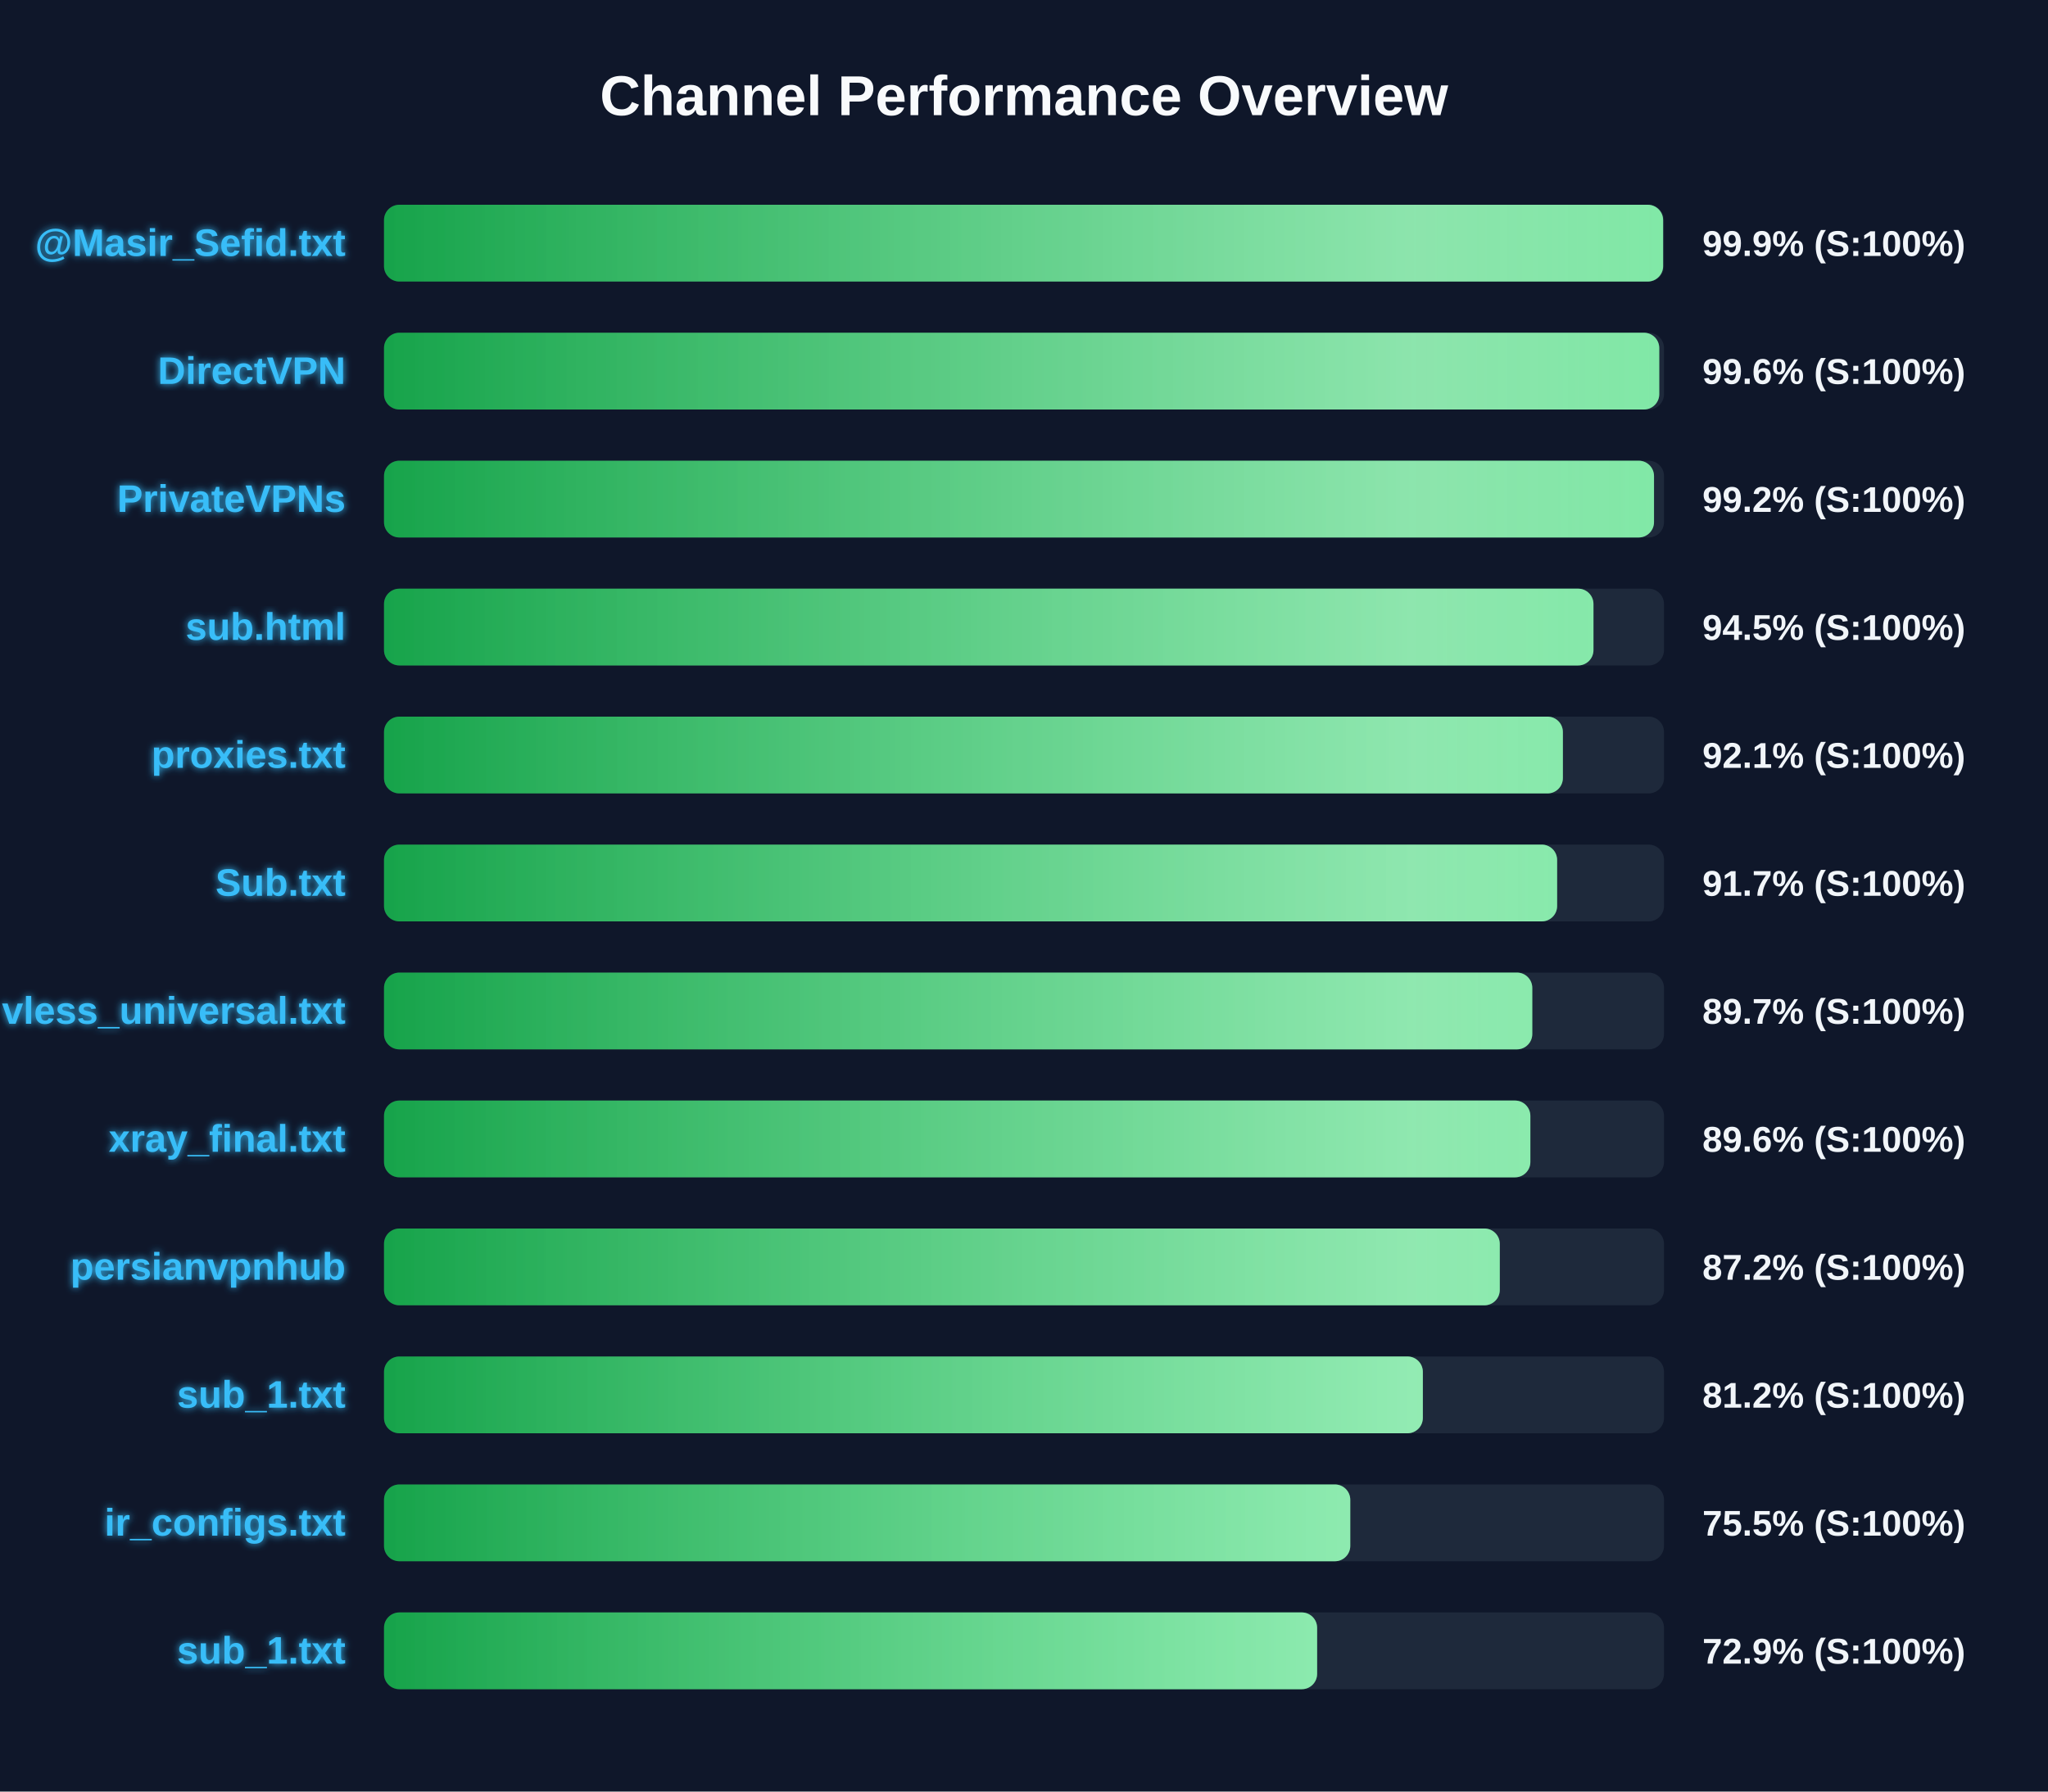
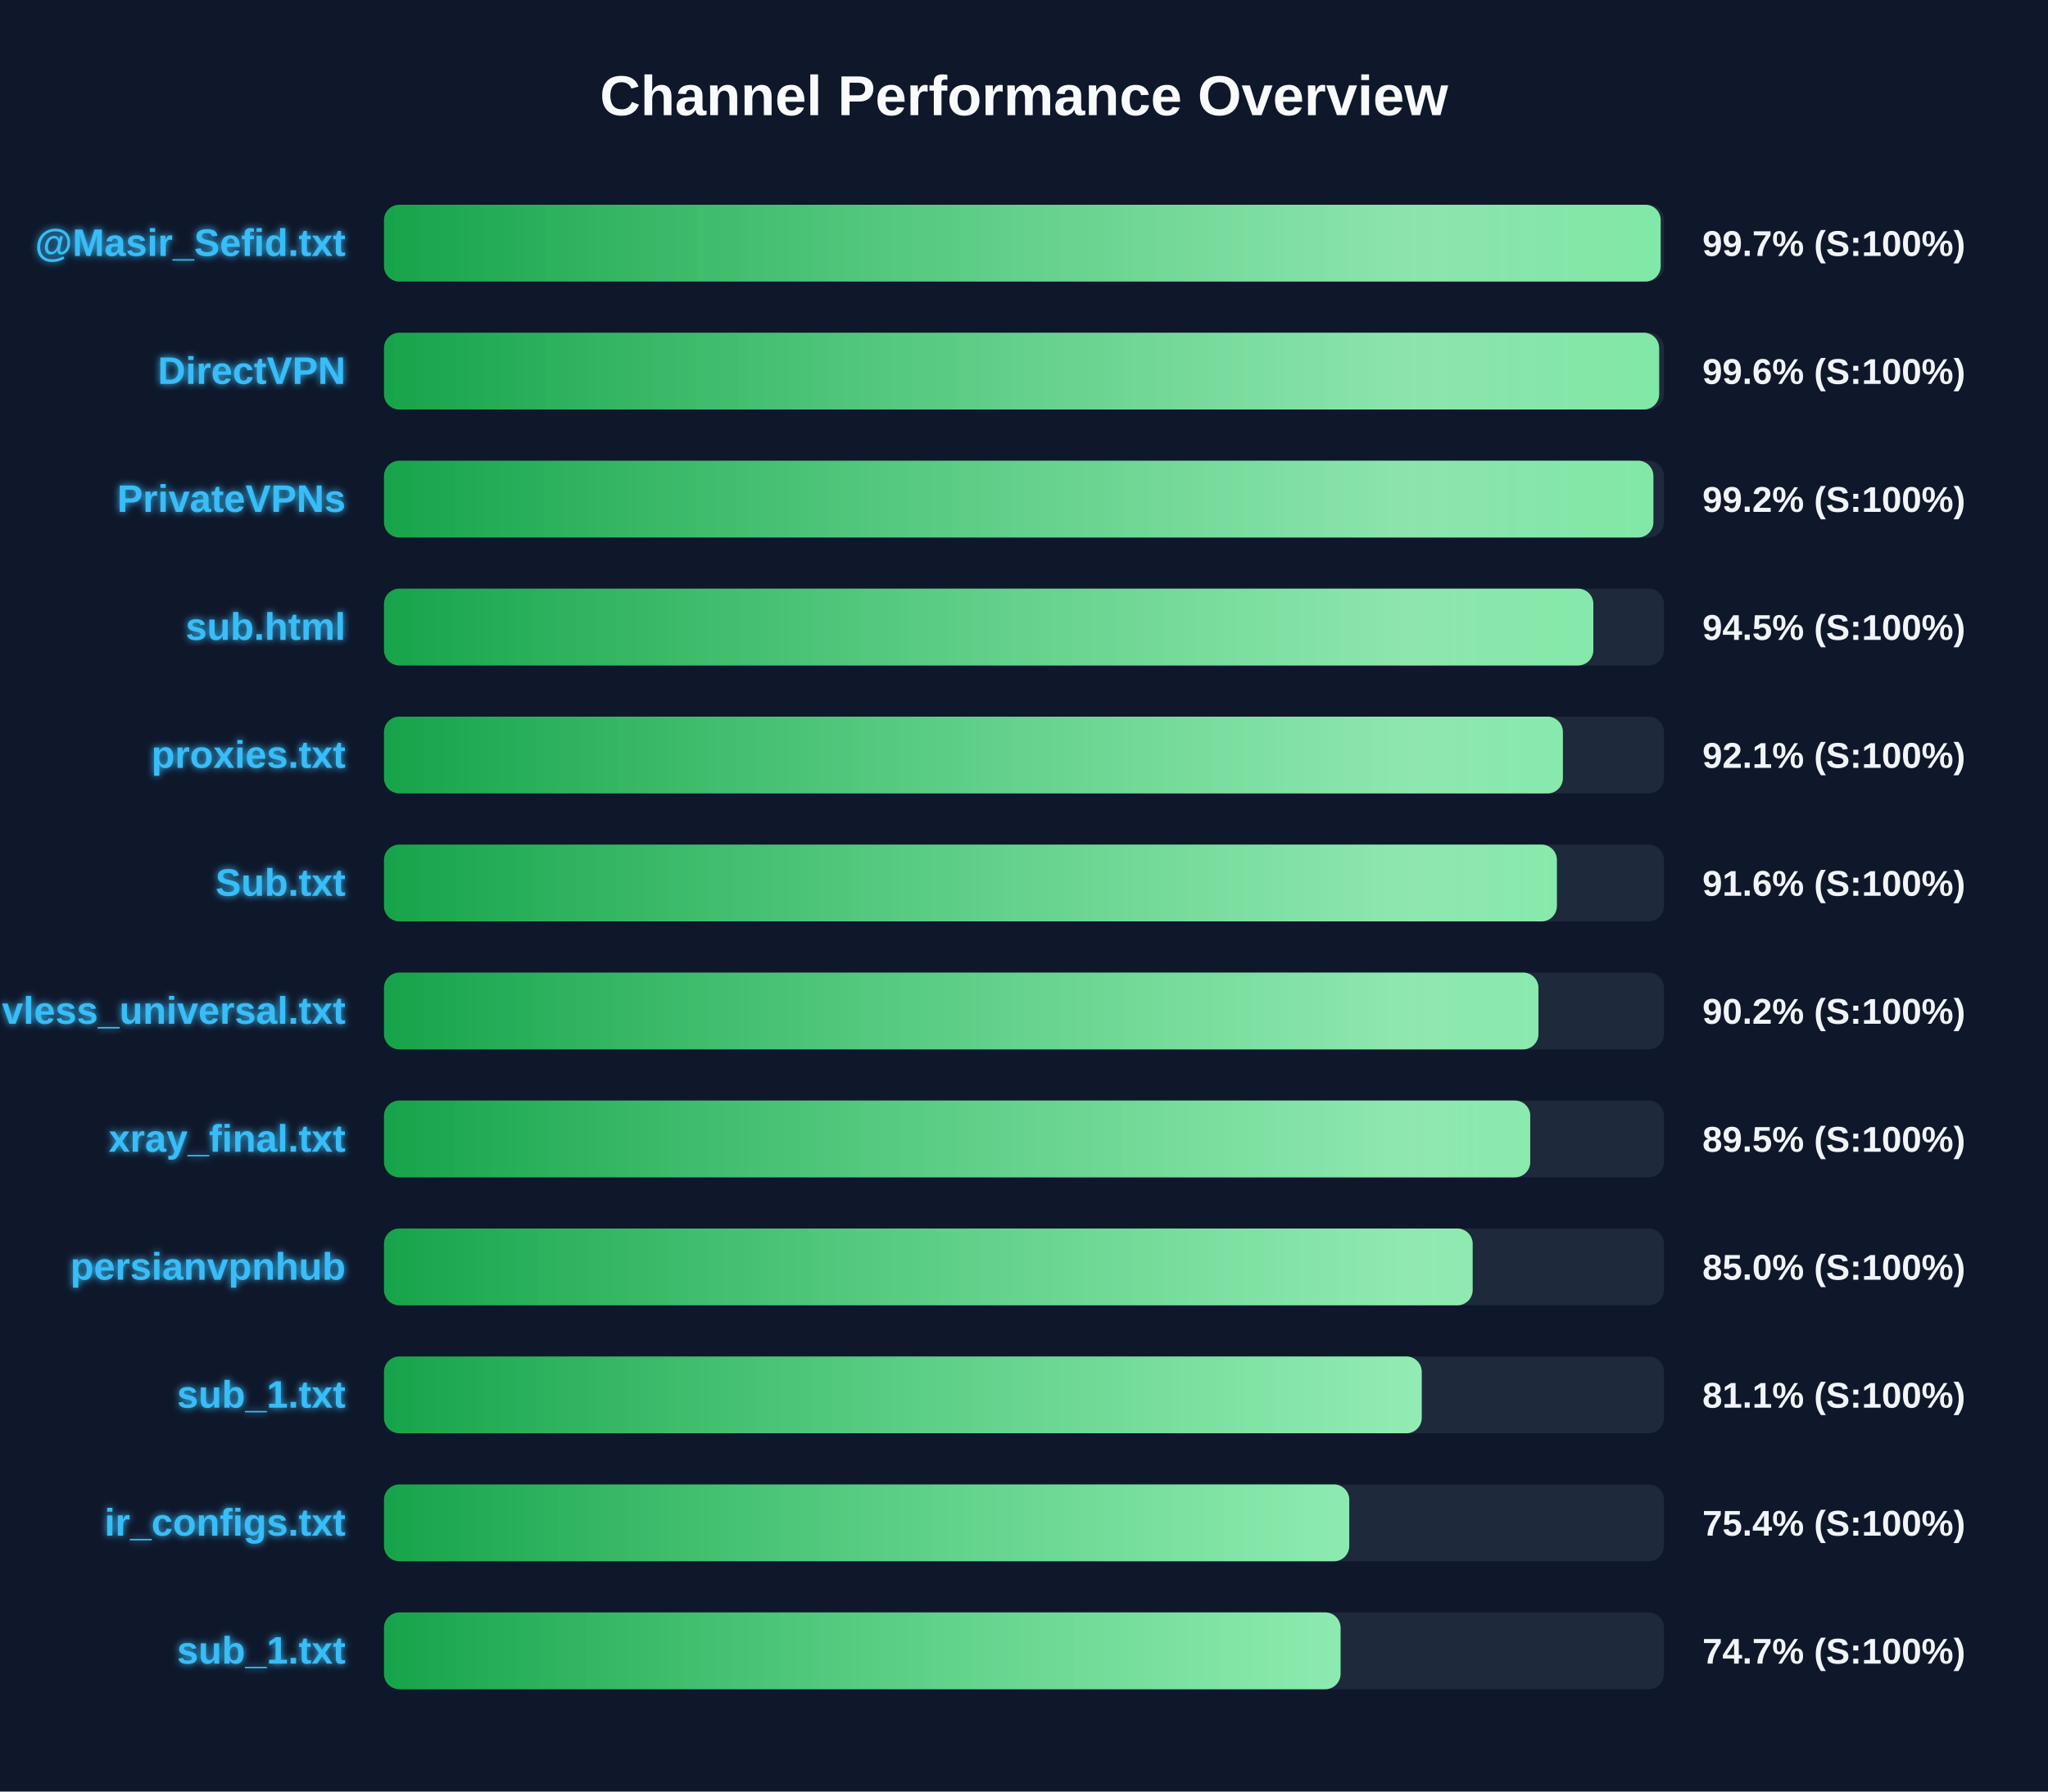
<svg xmlns="http://www.w3.org/2000/svg" width="800" height="700" version="1.1">
  <defs>
    <linearGradient id="grad-green" x1="0%" y1="0%" x2="100%" y2="0%">
      <stop offset="0%" stop-color="#16a34a" />
      <stop offset="100%" stop-color="#4ade80" />
    </linearGradient>
    <linearGradient id="grad-yellow" x1="0%" y1="0%" x2="100%" y2="0%">
      <stop offset="0%" stop-color="#ca8a04" />
      <stop offset="100%" stop-color="#fde047" />
    </linearGradient>
    <linearGradient id="grad-red" x1="0%" y1="0%" x2="100%" y2="0%">
      <stop offset="0%" stop-color="#dc2626" />
      <stop offset="100%" stop-color="#f87171" />
    </linearGradient>
    <linearGradient id="shimmer" x1="0%" y1="0%" x2="100%" y2="0%">
      <stop offset="0%" stop-color="rgba(255,255,255,0)" />
      <stop offset="50%" stop-color="rgba(255,255,255,0.4)" />
      <stop offset="100%" stop-color="rgba(255,255,255,0)" />
    </linearGradient>
    <filter id="glow" x="-20%" y="-20%" width="140%" height="140%">
      <feGaussianBlur stdDeviation="1.5" result="blur" />
      <feComposite in="SourceGraphic" in2="blur" operator="over" />
    </filter>
  </defs>
  <style>
        .bg-rect { fill: #0f172a; }
        .title { font: bold 22px 'Segoe UI', Arial, sans-serif; fill: #f8fafc; }
        .row { font: bold 15px 'Segoe UI', Arial, sans-serif; fill: #38bdf8; filter: url(#glow); }
        .score { font: bold 14px 'Segoe UI', Arial, sans-serif; fill: #f1f5f9; }
        @keyframes shimmer-anim {
            0% { transform: translateX(-100%); }
            100% { transform: translateX(200%); }
        }
        .shimmer-rect {
            animation: shimmer-anim 2.5s infinite linear;
        }
    </style>
  <rect width="100%" height="100%" class="bg-rect" />
  <text x="400" y="45" text-anchor="middle" class="title">Channel Performance Overview</text>
  <rect x="150" y="80" width="500" height="30" fill="#1e293b" rx="6" />
  <clipPath id="clip-0">
-     <rect x="150" y="80" width="499.65" height="30" rx="6" />
+     <rect x="150" y="80" width="498.7" height="30" rx="6" />
  </clipPath>
-   <rect x="150" y="80" width="499.65" height="30" fill="url(#grad-green)" rx="6" />
+   <rect x="150" y="80" width="498.7" height="30" fill="url(#grad-green)" rx="6" />
  <g clip-path="url(#clip-0)">
    <rect x="150" y="80" width="100%" height="30" fill="url(#shimmer)" class="shimmer-rect" />
  </g>
  <text x="135" y="100" text-anchor="end" class="row">@Masir_Sefid.txt</text>
-   <text x="665" y="100" text-anchor="start" class="score">99.9% (S:100%)</text>
+   <text x="665" y="100" text-anchor="start" class="score">99.7% (S:100%)</text>
  <rect x="150" y="130" width="500" height="30" fill="#1e293b" rx="6" />
  <clipPath id="clip-1">
-     <rect x="150" y="130" width="498.15" height="30" rx="6" />
+     <rect x="150" y="130" width="498.1" height="30" rx="6" />
  </clipPath>
-   <rect x="150" y="130" width="498.15" height="30" fill="url(#grad-green)" rx="6" />
+   <rect x="150" y="130" width="498.1" height="30" fill="url(#grad-green)" rx="6" />
  <g clip-path="url(#clip-1)">
    <rect x="150" y="130" width="100%" height="30" fill="url(#shimmer)" class="shimmer-rect" />
  </g>
  <text x="135" y="150" text-anchor="end" class="row">DirectVPN</text>
  <text x="665" y="150" text-anchor="start" class="score">99.6% (S:100%)</text>
  <rect x="150" y="180" width="500" height="30" fill="#1e293b" rx="6" />
  <clipPath id="clip-2">
-     <rect x="150" y="180" width="496.1" height="30" rx="6" />
+     <rect x="150" y="180" width="495.85" height="30" rx="6" />
  </clipPath>
-   <rect x="150" y="180" width="496.1" height="30" fill="url(#grad-green)" rx="6" />
+   <rect x="150" y="180" width="495.85" height="30" fill="url(#grad-green)" rx="6" />
  <g clip-path="url(#clip-2)">
    <rect x="150" y="180" width="100%" height="30" fill="url(#shimmer)" class="shimmer-rect" />
  </g>
  <text x="135" y="200" text-anchor="end" class="row">PrivateVPNs</text>
  <text x="665" y="200" text-anchor="start" class="score">99.2% (S:100%)</text>
  <rect x="150" y="230" width="500" height="30" fill="#1e293b" rx="6" />
  <clipPath id="clip-3">
-     <rect x="150" y="230" width="472.45" height="30" rx="6" />
+     <rect x="150" y="230" width="472.4" height="30" rx="6" />
  </clipPath>
-   <rect x="150" y="230" width="472.45" height="30" fill="url(#grad-green)" rx="6" />
+   <rect x="150" y="230" width="472.4" height="30" fill="url(#grad-green)" rx="6" />
  <g clip-path="url(#clip-3)">
    <rect x="150" y="230" width="100%" height="30" fill="url(#shimmer)" class="shimmer-rect" />
  </g>
  <text x="135" y="250" text-anchor="end" class="row">sub.html</text>
  <text x="665" y="250" text-anchor="start" class="score">94.5% (S:100%)</text>
  <rect x="150" y="280" width="500" height="30" fill="#1e293b" rx="6" />
  <clipPath id="clip-4">
    <rect x="150" y="280" width="460.5" height="30" rx="6" />
  </clipPath>
  <rect x="150" y="280" width="460.5" height="30" fill="url(#grad-green)" rx="6" />
  <g clip-path="url(#clip-4)">
    <rect x="150" y="280" width="100%" height="30" fill="url(#shimmer)" class="shimmer-rect" />
  </g>
  <text x="135" y="300" text-anchor="end" class="row">proxies.txt</text>
  <text x="665" y="300" text-anchor="start" class="score">92.1% (S:100%)</text>
  <rect x="150" y="330" width="500" height="30" fill="#1e293b" rx="6" />
  <clipPath id="clip-5">
-     <rect x="150" y="330" width="458.25" height="30" rx="6" />
+     <rect x="150" y="330" width="458.15" height="30" rx="6" />
  </clipPath>
-   <rect x="150" y="330" width="458.25" height="30" fill="url(#grad-green)" rx="6" />
+   <rect x="150" y="330" width="458.15" height="30" fill="url(#grad-green)" rx="6" />
  <g clip-path="url(#clip-5)">
    <rect x="150" y="330" width="100%" height="30" fill="url(#shimmer)" class="shimmer-rect" />
  </g>
  <text x="135" y="350" text-anchor="end" class="row">Sub.txt</text>
-   <text x="665" y="350" text-anchor="start" class="score">91.7% (S:100%)</text>
+   <text x="665" y="350" text-anchor="start" class="score">91.6% (S:100%)</text>
  <rect x="150" y="380" width="500" height="30" fill="#1e293b" rx="6" />
  <clipPath id="clip-6">
-     <rect x="150" y="380" width="448.55" height="30" rx="6" />
+     <rect x="150" y="380" width="450.95" height="30" rx="6" />
  </clipPath>
-   <rect x="150" y="380" width="448.55" height="30" fill="url(#grad-green)" rx="6" />
+   <rect x="150" y="380" width="450.95" height="30" fill="url(#grad-green)" rx="6" />
  <g clip-path="url(#clip-6)">
    <rect x="150" y="380" width="100%" height="30" fill="url(#shimmer)" class="shimmer-rect" />
  </g>
  <text x="135" y="400" text-anchor="end" class="row">vless_universal.txt</text>
-   <text x="665" y="400" text-anchor="start" class="score">89.7% (S:100%)</text>
+   <text x="665" y="400" text-anchor="start" class="score">90.2% (S:100%)</text>
  <rect x="150" y="430" width="500" height="30" fill="#1e293b" rx="6" />
  <clipPath id="clip-7">
-     <rect x="150" y="430" width="447.8" height="30" rx="6" />
+     <rect x="150" y="430" width="447.75" height="30" rx="6" />
  </clipPath>
-   <rect x="150" y="430" width="447.8" height="30" fill="url(#grad-green)" rx="6" />
+   <rect x="150" y="430" width="447.75" height="30" fill="url(#grad-green)" rx="6" />
  <g clip-path="url(#clip-7)">
    <rect x="150" y="430" width="100%" height="30" fill="url(#shimmer)" class="shimmer-rect" />
  </g>
  <text x="135" y="450" text-anchor="end" class="row">xray_final.txt</text>
-   <text x="665" y="450" text-anchor="start" class="score">89.6% (S:100%)</text>
+   <text x="665" y="450" text-anchor="start" class="score">89.5% (S:100%)</text>
  <rect x="150" y="480" width="500" height="30" fill="#1e293b" rx="6" />
  <clipPath id="clip-8">
-     <rect x="150" y="480" width="435.85" height="30" rx="6" />
+     <rect x="150" y="480" width="425.25" height="30" rx="6" />
  </clipPath>
-   <rect x="150" y="480" width="435.85" height="30" fill="url(#grad-green)" rx="6" />
+   <rect x="150" y="480" width="425.25" height="30" fill="url(#grad-green)" rx="6" />
  <g clip-path="url(#clip-8)">
    <rect x="150" y="480" width="100%" height="30" fill="url(#shimmer)" class="shimmer-rect" />
  </g>
  <text x="135" y="500" text-anchor="end" class="row">persianvpnhub</text>
-   <text x="665" y="500" text-anchor="start" class="score">87.2% (S:100%)</text>
+   <text x="665" y="500" text-anchor="start" class="score">85.0% (S:100%)</text>
  <rect x="150" y="530" width="500" height="30" fill="#1e293b" rx="6" />
  <clipPath id="clip-9">
-     <rect x="150" y="530" width="405.8" height="30" rx="6" />
+     <rect x="150" y="530" width="405.35" height="30" rx="6" />
  </clipPath>
-   <rect x="150" y="530" width="405.8" height="30" fill="url(#grad-green)" rx="6" />
+   <rect x="150" y="530" width="405.35" height="30" fill="url(#grad-green)" rx="6" />
  <g clip-path="url(#clip-9)">
    <rect x="150" y="530" width="100%" height="30" fill="url(#shimmer)" class="shimmer-rect" />
  </g>
  <text x="135" y="550" text-anchor="end" class="row">sub_1.txt</text>
-   <text x="665" y="550" text-anchor="start" class="score">81.2% (S:100%)</text>
+   <text x="665" y="550" text-anchor="start" class="score">81.1% (S:100%)</text>
  <rect x="150" y="580" width="500" height="30" fill="#1e293b" rx="6" />
  <clipPath id="clip-10">
-     <rect x="150" y="580" width="377.45" height="30" rx="6" />
+     <rect x="150" y="580" width="377.05" height="30" rx="6" />
  </clipPath>
-   <rect x="150" y="580" width="377.45" height="30" fill="url(#grad-green)" rx="6" />
+   <rect x="150" y="580" width="377.05" height="30" fill="url(#grad-green)" rx="6" />
  <g clip-path="url(#clip-10)">
    <rect x="150" y="580" width="100%" height="30" fill="url(#shimmer)" class="shimmer-rect" />
  </g>
  <text x="135" y="600" text-anchor="end" class="row">ir_configs.txt</text>
-   <text x="665" y="600" text-anchor="start" class="score">75.5% (S:100%)</text>
+   <text x="665" y="600" text-anchor="start" class="score">75.4% (S:100%)</text>
  <rect x="150" y="630" width="500" height="30" fill="#1e293b" rx="6" />
  <clipPath id="clip-11">
-     <rect x="150" y="630" width="364.5" height="30" rx="6" />
+     <rect x="150" y="630" width="373.65" height="30" rx="6" />
  </clipPath>
-   <rect x="150" y="630" width="364.5" height="30" fill="url(#grad-green)" rx="6" />
+   <rect x="150" y="630" width="373.65" height="30" fill="url(#grad-green)" rx="6" />
  <g clip-path="url(#clip-11)">
    <rect x="150" y="630" width="100%" height="30" fill="url(#shimmer)" class="shimmer-rect" />
  </g>
  <text x="135" y="650" text-anchor="end" class="row">sub_1.txt</text>
-   <text x="665" y="650" text-anchor="start" class="score">72.9% (S:100%)</text>
+   <text x="665" y="650" text-anchor="start" class="score">74.7% (S:100%)</text>
</svg>
